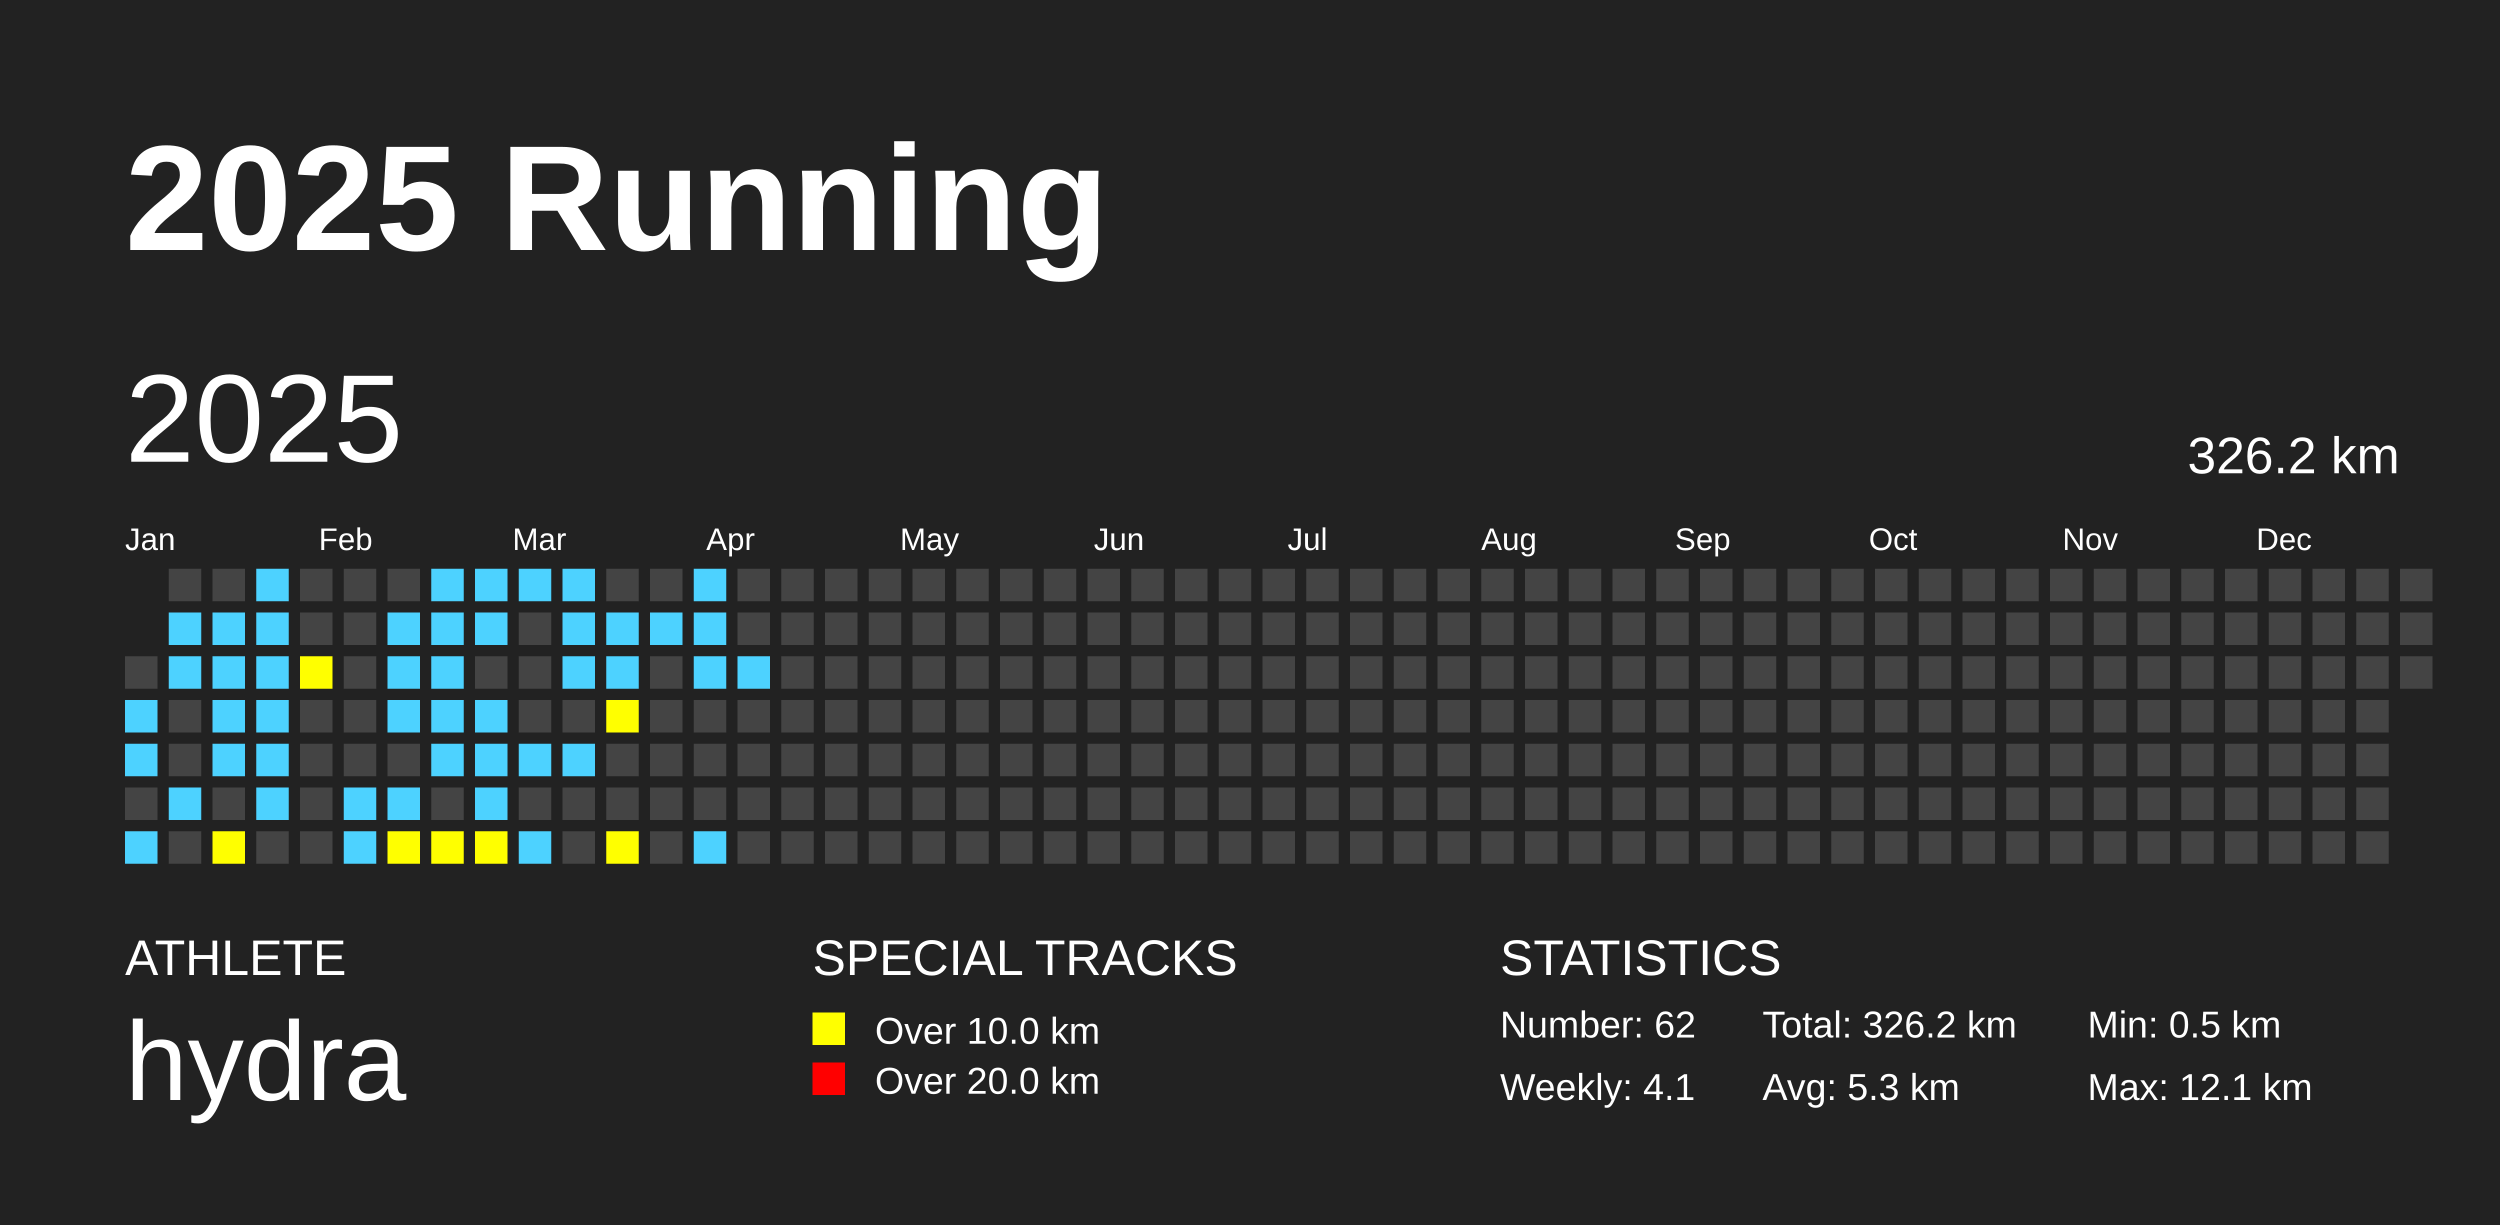
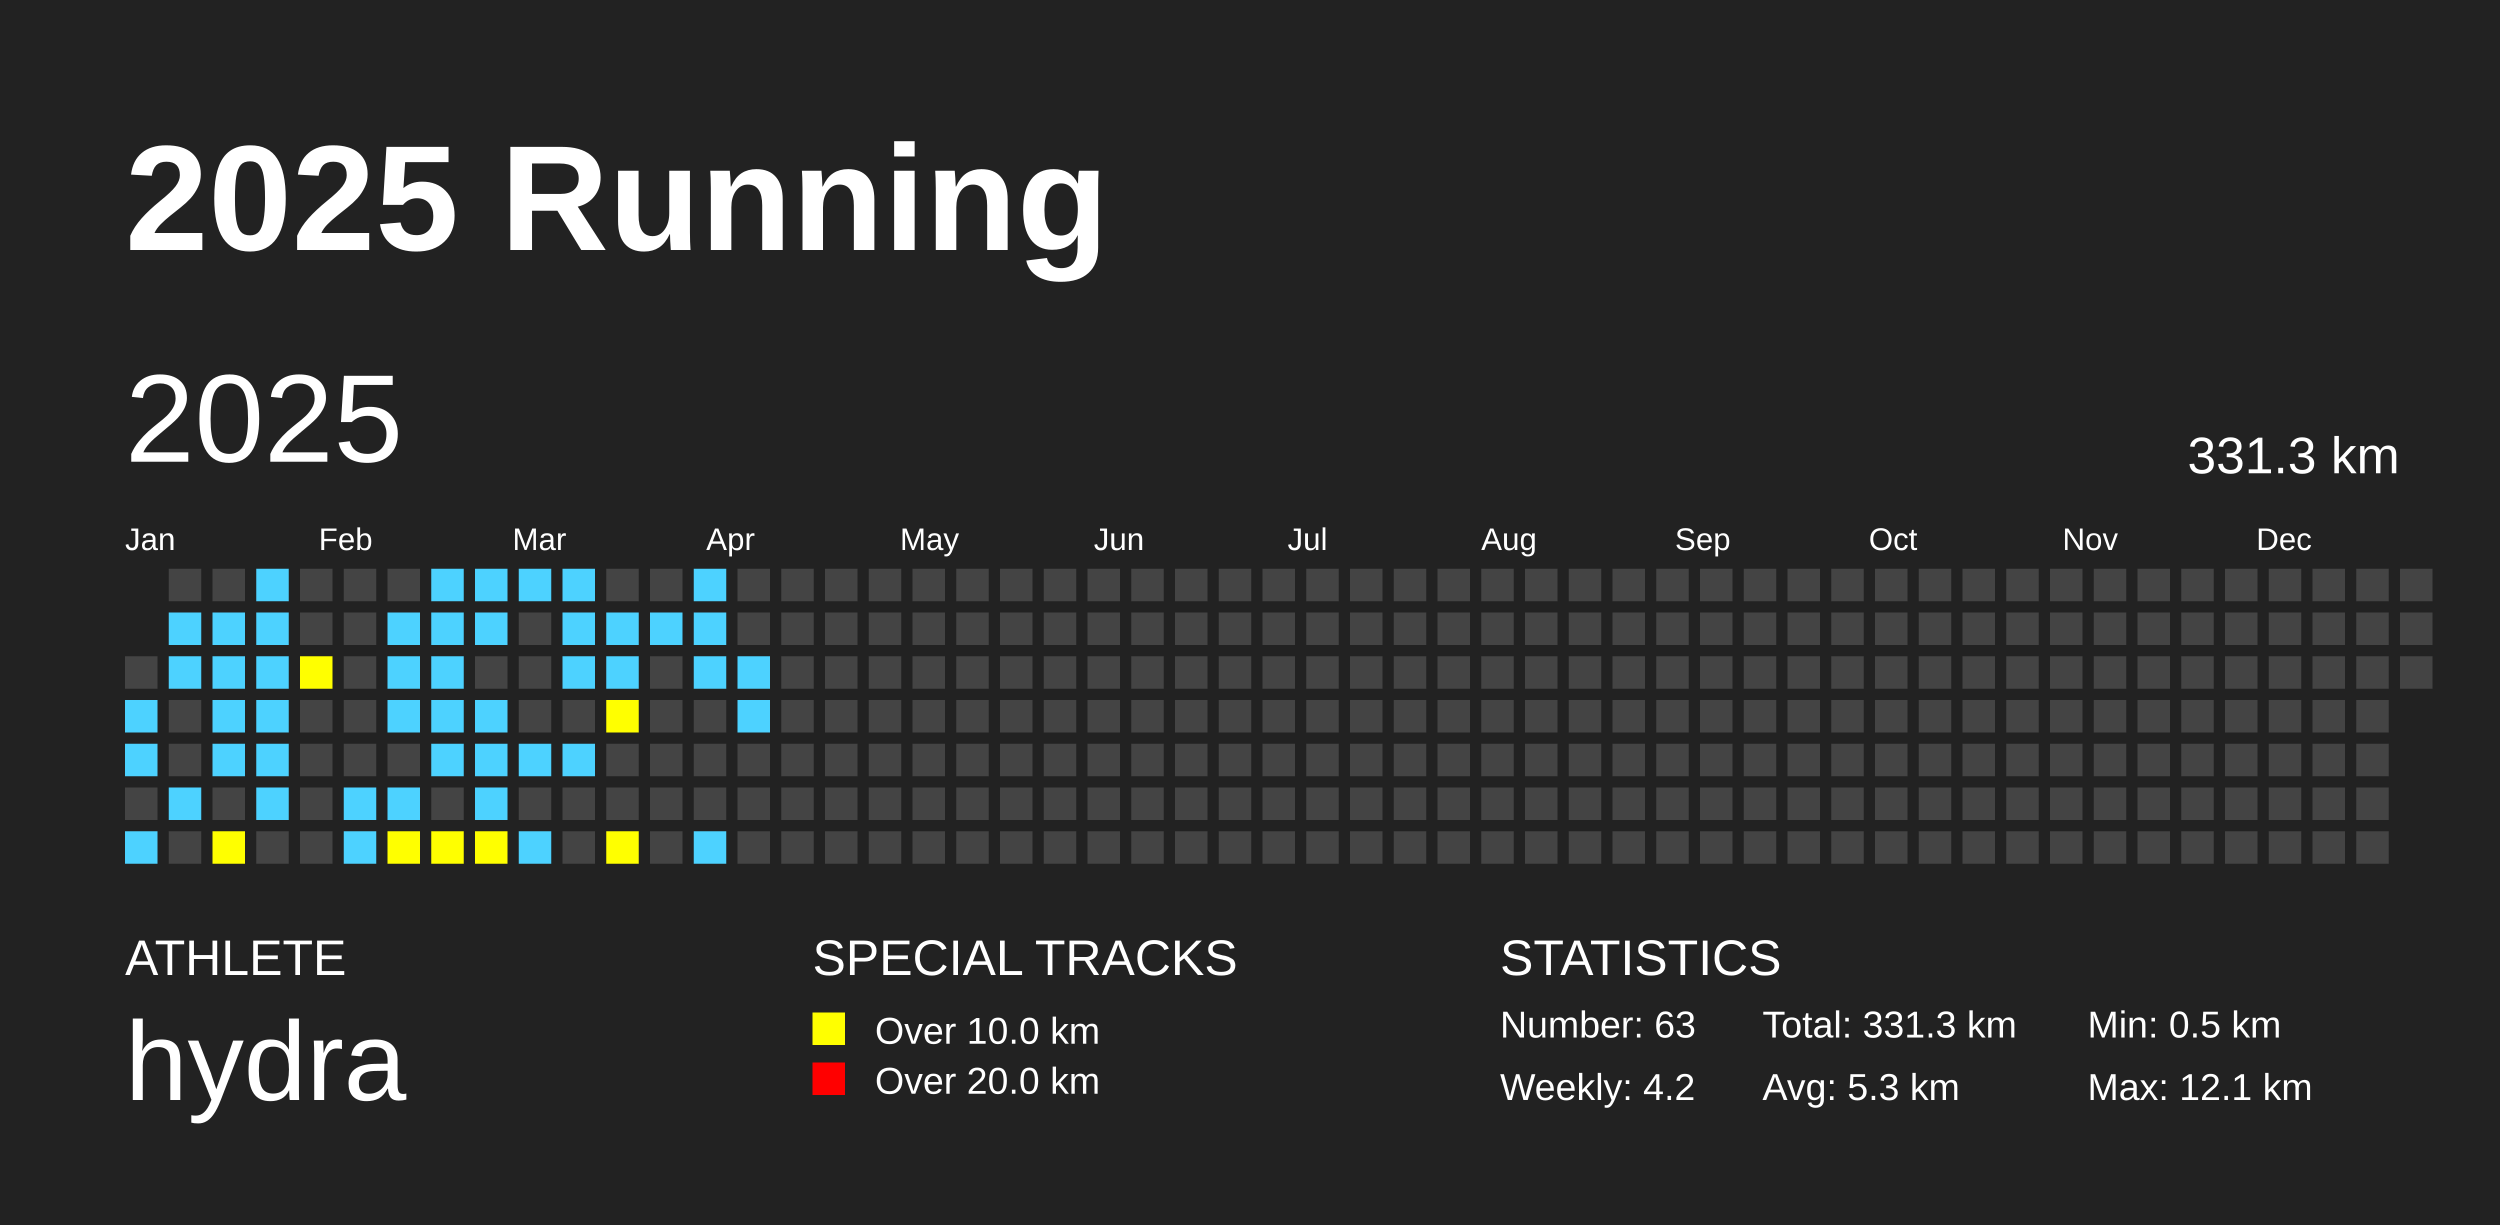
<svg xmlns="http://www.w3.org/2000/svg" baseProfile="full" height="98mm" version="1.1" viewBox="0,0,200,98" width="200mm">
  <defs />
  <rect fill="#222222" height="98" width="200" x="0" y="0" />
  <text fill="#FFFFFF" style="font-size:12px; font-family:Arial; font-weight:bold;" x="10" y="20">2025 Running</text>
  <text fill="#FFFFFF" style="font-size:4px; font-family:Arial" x="10" y="78">ATHLETE</text>
  <text fill="#FFFFFF" style="font-size:9px; font-family:Arial" x="10" y="88">hydra</text>
  <text fill="#FFFFFF" style="font-size:4px; font-family:Arial" x="65" y="78">SPECIAL TRACKS</text>
  <rect fill="yellow" height="2.6" width="2.6" x="65" y="81" />
  <text fill="#FFFFFF" style="font-size:3px; font-family:Arial" x="70" y="83.5">Over 10.0 km</text>
  <rect fill="red" height="2.6" width="2.6" x="65" y="85" />
  <text fill="#FFFFFF" style="font-size:3px; font-family:Arial" x="70" y="87.5">Over 20.0 km</text>
  <text fill="#FFFFFF" style="font-size:4px; font-family:Arial" x="120" y="78">STATISTICS</text>
-   <text fill="#FFFFFF" style="font-size:3px; font-family:Arial" x="120" y="83">Number: 62</text>
-   <text fill="#FFFFFF" style="font-size:3px; font-family:Arial" x="120" y="88">Weekly: 4.1</text>
-   <text fill="#FFFFFF" style="font-size:3px; font-family:Arial" x="141" y="83">Total: 326.2 km</text>
+   <text fill="#FFFFFF" style="font-size:3px; font-family:Arial" x="120" y="83">Number: 63</text>
+   <text fill="#FFFFFF" style="font-size:3px; font-family:Arial" x="120" y="88">Weekly: 4.2</text>
+   <text fill="#FFFFFF" style="font-size:3px; font-family:Arial" x="141" y="83">Total: 331.3 km</text>
  <text fill="#FFFFFF" style="font-size:3px; font-family:Arial" x="141" y="88">Avg: 5.3 km</text>
  <text fill="#FFFFFF" style="font-size:3px; font-family:Arial" x="167" y="83">Min: 0.5 km</text>
  <text fill="#FFFFFF" style="font-size:3px; font-family:Arial" x="167" y="88">Max: 12.1 km</text>
  <text dominant-baseline="hanging" fill="#FFFFFF" style="font-size:10.0px; font-family:Arial;" x="10" y="30">2025</text>
-   <text dominant-baseline="hanging" fill="#FFFFFF" style="font-size:4.125px; font-family:Arial;" x="175" y="35">326.2 km</text>
+   <text dominant-baseline="hanging" fill="#FFFFFF" style="font-size:4.125px; font-family:Arial;" x="175" y="35">331.3 km</text>
  <text fill="#FFFFFF" style="font-size:2.5px; font-family:Arial" x="10.0" y="44">Jan</text>
  <text fill="#FFFFFF" style="font-size:2.5px; font-family:Arial" x="25.5" y="44">Feb</text>
  <text fill="#FFFFFF" style="font-size:2.5px; font-family:Arial" x="41.0" y="44">Mar</text>
  <text fill="#FFFFFF" style="font-size:2.5px; font-family:Arial" x="56.5" y="44">Apr</text>
  <text fill="#FFFFFF" style="font-size:2.5px; font-family:Arial" x="72.0" y="44">May</text>
  <text fill="#FFFFFF" style="font-size:2.5px; font-family:Arial" x="87.5" y="44">Jun</text>
  <text fill="#FFFFFF" style="font-size:2.5px; font-family:Arial" x="103.0" y="44">Jul</text>
  <text fill="#FFFFFF" style="font-size:2.5px; font-family:Arial" x="118.5" y="44">Aug</text>
  <text fill="#FFFFFF" style="font-size:2.5px; font-family:Arial" x="134.0" y="44">Sep</text>
  <text fill="#FFFFFF" style="font-size:2.5px; font-family:Arial" x="149.5" y="44">Oct</text>
  <text fill="#FFFFFF" style="font-size:2.5px; font-family:Arial" x="165.0" y="44">Nov</text>
  <text fill="#FFFFFF" style="font-size:2.5px; font-family:Arial" x="180.5" y="44">Dec</text>
  <rect fill="#444444" height="2.6" width="2.6" x="10.0" y="52.5" />
  <rect fill="#4DD2FF" height="2.6" width="2.6" x="10.0" y="56.0" />
  <rect fill="#4DD2FF" height="2.6" width="2.6" x="10.0" y="59.5" />
  <rect fill="#444444" height="2.6" width="2.6" x="10.0" y="63.0" />
  <rect fill="#4DD2FF" height="2.6" width="2.6" x="10.0" y="66.5" />
  <rect fill="#444444" height="2.6" width="2.6" x="13.5" y="45.5" />
  <rect fill="#4DD2FF" height="2.6" width="2.6" x="13.5" y="49.0" />
  <rect fill="#4DD2FF" height="2.6" width="2.6" x="13.5" y="52.5" />
  <rect fill="#444444" height="2.6" width="2.6" x="13.5" y="56.0" />
  <rect fill="#444444" height="2.6" width="2.6" x="13.5" y="59.5" />
  <rect fill="#4DD2FF" height="2.6" width="2.6" x="13.5" y="63.0" />
  <rect fill="#444444" height="2.6" width="2.6" x="13.5" y="66.5" />
  <rect fill="#444444" height="2.6" width="2.6" x="17.0" y="45.5" />
  <rect fill="#4DD2FF" height="2.6" width="2.6" x="17.0" y="49.0" />
  <rect fill="#4DD2FF" height="2.6" width="2.6" x="17.0" y="52.5" />
  <rect fill="#4DD2FF" height="2.6" width="2.6" x="17.0" y="56.0" />
  <rect fill="#4DD2FF" height="2.6" width="2.6" x="17.0" y="59.5" />
  <rect fill="#444444" height="2.6" width="2.6" x="17.0" y="63.0" />
  <rect fill="yellow" height="2.6" width="2.6" x="17.0" y="66.5" />
  <rect fill="#4DD2FF" height="2.6" width="2.6" x="20.5" y="45.5" />
  <rect fill="#4DD2FF" height="2.6" width="2.6" x="20.5" y="49.0" />
  <rect fill="#4DD2FF" height="2.6" width="2.6" x="20.5" y="52.5" />
  <rect fill="#4DD2FF" height="2.6" width="2.6" x="20.5" y="56.0" />
  <rect fill="#4DD2FF" height="2.6" width="2.6" x="20.5" y="59.5" />
  <rect fill="#4DD2FF" height="2.6" width="2.6" x="20.5" y="63.0" />
  <rect fill="#444444" height="2.6" width="2.6" x="20.5" y="66.5" />
  <rect fill="#444444" height="2.6" width="2.6" x="24.0" y="45.5" />
  <rect fill="#444444" height="2.6" width="2.6" x="24.0" y="49.0" />
  <rect fill="yellow" height="2.6" width="2.6" x="24.0" y="52.5" />
  <rect fill="#444444" height="2.6" width="2.6" x="24.0" y="56.0" />
  <rect fill="#444444" height="2.6" width="2.6" x="24.0" y="59.5" />
  <rect fill="#444444" height="2.6" width="2.6" x="24.0" y="63.0" />
  <rect fill="#444444" height="2.6" width="2.6" x="24.0" y="66.5" />
  <rect fill="#444444" height="2.6" width="2.6" x="27.5" y="45.5" />
  <rect fill="#444444" height="2.6" width="2.6" x="27.5" y="49.0" />
  <rect fill="#444444" height="2.6" width="2.6" x="27.5" y="52.5" />
  <rect fill="#444444" height="2.6" width="2.6" x="27.5" y="56.0" />
  <rect fill="#444444" height="2.6" width="2.6" x="27.5" y="59.5" />
  <rect fill="#4DD2FF" height="2.6" width="2.6" x="27.5" y="63.0" />
  <rect fill="#4DD2FF" height="2.6" width="2.6" x="27.5" y="66.5" />
  <rect fill="#444444" height="2.6" width="2.6" x="31.0" y="45.5" />
  <rect fill="#4DD2FF" height="2.6" width="2.6" x="31.0" y="49.0" />
  <rect fill="#4DD2FF" height="2.6" width="2.6" x="31.0" y="52.5" />
  <rect fill="#4DD2FF" height="2.6" width="2.6" x="31.0" y="56.0" />
  <rect fill="#444444" height="2.6" width="2.6" x="31.0" y="59.5" />
  <rect fill="#4DD2FF" height="2.6" width="2.6" x="31.0" y="63.0" />
  <rect fill="yellow" height="2.6" width="2.6" x="31.0" y="66.5" />
  <rect fill="#4DD2FF" height="2.6" width="2.6" x="34.5" y="45.5" />
  <rect fill="#4DD2FF" height="2.6" width="2.6" x="34.5" y="49.0" />
  <rect fill="#4DD2FF" height="2.6" width="2.6" x="34.5" y="52.5" />
  <rect fill="#4DD2FF" height="2.6" width="2.6" x="34.5" y="56.0" />
  <rect fill="#4DD2FF" height="2.6" width="2.6" x="34.5" y="59.5" />
  <rect fill="#444444" height="2.6" width="2.6" x="34.5" y="63.0" />
  <rect fill="yellow" height="2.6" width="2.6" x="34.5" y="66.5" />
  <rect fill="#4DD2FF" height="2.6" width="2.6" x="38.0" y="45.5" />
  <rect fill="#4DD2FF" height="2.6" width="2.6" x="38.0" y="49.0" />
  <rect fill="#444444" height="2.6" width="2.6" x="38.0" y="52.5" />
  <rect fill="#4DD2FF" height="2.6" width="2.6" x="38.0" y="56.0" />
  <rect fill="#4DD2FF" height="2.6" width="2.6" x="38.0" y="59.5" />
  <rect fill="#4DD2FF" height="2.6" width="2.6" x="38.0" y="63.0" />
  <rect fill="yellow" height="2.6" width="2.6" x="38.0" y="66.5" />
  <rect fill="#4DD2FF" height="2.6" width="2.6" x="41.5" y="45.5" />
  <rect fill="#444444" height="2.6" width="2.6" x="41.5" y="49.0" />
  <rect fill="#444444" height="2.6" width="2.6" x="41.5" y="52.5" />
  <rect fill="#444444" height="2.6" width="2.6" x="41.5" y="56.0" />
  <rect fill="#4DD2FF" height="2.6" width="2.6" x="41.5" y="59.5" />
  <rect fill="#444444" height="2.6" width="2.6" x="41.5" y="63.0" />
  <rect fill="#4DD2FF" height="2.6" width="2.6" x="41.5" y="66.5" />
  <rect fill="#4DD2FF" height="2.6" width="2.6" x="45.0" y="45.5" />
  <rect fill="#4DD2FF" height="2.6" width="2.6" x="45.0" y="49.0" />
  <rect fill="#4DD2FF" height="2.6" width="2.6" x="45.0" y="52.5" />
  <rect fill="#444444" height="2.6" width="2.6" x="45.0" y="56.0" />
  <rect fill="#4DD2FF" height="2.6" width="2.6" x="45.0" y="59.5" />
  <rect fill="#444444" height="2.6" width="2.6" x="45.0" y="63.0" />
  <rect fill="#444444" height="2.6" width="2.6" x="45.0" y="66.5" />
  <rect fill="#444444" height="2.6" width="2.6" x="48.5" y="45.5" />
  <rect fill="#4DD2FF" height="2.6" width="2.6" x="48.5" y="49.0" />
  <rect fill="#4DD2FF" height="2.6" width="2.6" x="48.5" y="52.5" />
  <rect fill="yellow" height="2.6" width="2.6" x="48.5" y="56.0" />
  <rect fill="#444444" height="2.6" width="2.6" x="48.5" y="59.5" />
  <rect fill="#444444" height="2.6" width="2.6" x="48.5" y="63.0" />
  <rect fill="yellow" height="2.6" width="2.6" x="48.5" y="66.5" />
  <rect fill="#444444" height="2.6" width="2.6" x="52.0" y="45.5" />
  <rect fill="#4DD2FF" height="2.6" width="2.6" x="52.0" y="49.0" />
  <rect fill="#444444" height="2.6" width="2.6" x="52.0" y="52.5" />
  <rect fill="#444444" height="2.6" width="2.6" x="52.0" y="56.0" />
  <rect fill="#444444" height="2.6" width="2.6" x="52.0" y="59.5" />
  <rect fill="#444444" height="2.6" width="2.6" x="52.0" y="63.0" />
  <rect fill="#444444" height="2.6" width="2.6" x="52.0" y="66.5" />
  <rect fill="#4DD2FF" height="2.6" width="2.6" x="55.5" y="45.5" />
  <rect fill="#4DD2FF" height="2.6" width="2.6" x="55.5" y="49.0" />
  <rect fill="#4DD2FF" height="2.6" width="2.6" x="55.5" y="52.5" />
  <rect fill="#444444" height="2.6" width="2.6" x="55.5" y="56.0" />
  <rect fill="#444444" height="2.6" width="2.6" x="55.5" y="59.5" />
  <rect fill="#444444" height="2.6" width="2.6" x="55.5" y="63.0" />
  <rect fill="#4DD2FF" height="2.6" width="2.6" x="55.5" y="66.5" />
  <rect fill="#444444" height="2.6" width="2.6" x="59.0" y="45.5" />
  <rect fill="#444444" height="2.6" width="2.6" x="59.0" y="49.0" />
  <rect fill="#4DD2FF" height="2.6" width="2.6" x="59.0" y="52.5" />
-   <rect fill="#444444" height="2.6" width="2.6" x="59.0" y="56.0" />
+   <rect fill="#4DD2FF" height="2.6" width="2.6" x="59.0" y="56.0" />
  <rect fill="#444444" height="2.6" width="2.6" x="59.0" y="59.5" />
  <rect fill="#444444" height="2.6" width="2.6" x="59.0" y="63.0" />
  <rect fill="#444444" height="2.6" width="2.6" x="59.0" y="66.5" />
  <rect fill="#444444" height="2.6" width="2.6" x="62.5" y="45.5" />
  <rect fill="#444444" height="2.6" width="2.6" x="62.5" y="49.0" />
  <rect fill="#444444" height="2.6" width="2.6" x="62.5" y="52.5" />
  <rect fill="#444444" height="2.6" width="2.6" x="62.5" y="56.0" />
  <rect fill="#444444" height="2.6" width="2.6" x="62.5" y="59.5" />
  <rect fill="#444444" height="2.6" width="2.6" x="62.5" y="63.0" />
  <rect fill="#444444" height="2.6" width="2.6" x="62.5" y="66.5" />
  <rect fill="#444444" height="2.6" width="2.6" x="66.0" y="45.5" />
  <rect fill="#444444" height="2.6" width="2.6" x="66.0" y="49.0" />
  <rect fill="#444444" height="2.6" width="2.6" x="66.0" y="52.5" />
  <rect fill="#444444" height="2.6" width="2.6" x="66.0" y="56.0" />
  <rect fill="#444444" height="2.6" width="2.6" x="66.0" y="59.5" />
  <rect fill="#444444" height="2.6" width="2.6" x="66.0" y="63.0" />
  <rect fill="#444444" height="2.6" width="2.6" x="66.0" y="66.5" />
  <rect fill="#444444" height="2.6" width="2.6" x="69.5" y="45.5" />
  <rect fill="#444444" height="2.6" width="2.6" x="69.5" y="49.0" />
  <rect fill="#444444" height="2.6" width="2.6" x="69.5" y="52.5" />
  <rect fill="#444444" height="2.6" width="2.6" x="69.5" y="56.0" />
  <rect fill="#444444" height="2.6" width="2.6" x="69.5" y="59.5" />
  <rect fill="#444444" height="2.6" width="2.6" x="69.5" y="63.0" />
  <rect fill="#444444" height="2.6" width="2.6" x="69.5" y="66.5" />
  <rect fill="#444444" height="2.6" width="2.6" x="73.0" y="45.5" />
  <rect fill="#444444" height="2.6" width="2.6" x="73.0" y="49.0" />
  <rect fill="#444444" height="2.6" width="2.6" x="73.0" y="52.5" />
  <rect fill="#444444" height="2.6" width="2.6" x="73.0" y="56.0" />
  <rect fill="#444444" height="2.6" width="2.6" x="73.0" y="59.5" />
  <rect fill="#444444" height="2.6" width="2.6" x="73.0" y="63.0" />
  <rect fill="#444444" height="2.6" width="2.6" x="73.0" y="66.5" />
  <rect fill="#444444" height="2.6" width="2.6" x="76.5" y="45.5" />
  <rect fill="#444444" height="2.6" width="2.6" x="76.5" y="49.0" />
  <rect fill="#444444" height="2.6" width="2.6" x="76.5" y="52.5" />
  <rect fill="#444444" height="2.6" width="2.6" x="76.5" y="56.0" />
  <rect fill="#444444" height="2.6" width="2.6" x="76.5" y="59.5" />
  <rect fill="#444444" height="2.6" width="2.6" x="76.5" y="63.0" />
  <rect fill="#444444" height="2.6" width="2.6" x="76.5" y="66.5" />
  <rect fill="#444444" height="2.6" width="2.6" x="80.0" y="45.5" />
  <rect fill="#444444" height="2.6" width="2.6" x="80.0" y="49.0" />
  <rect fill="#444444" height="2.6" width="2.6" x="80.0" y="52.5" />
  <rect fill="#444444" height="2.6" width="2.6" x="80.0" y="56.0" />
  <rect fill="#444444" height="2.6" width="2.6" x="80.0" y="59.5" />
  <rect fill="#444444" height="2.6" width="2.6" x="80.0" y="63.0" />
  <rect fill="#444444" height="2.6" width="2.6" x="80.0" y="66.5" />
  <rect fill="#444444" height="2.6" width="2.6" x="83.5" y="45.5" />
  <rect fill="#444444" height="2.6" width="2.6" x="83.5" y="49.0" />
  <rect fill="#444444" height="2.6" width="2.6" x="83.5" y="52.5" />
  <rect fill="#444444" height="2.6" width="2.6" x="83.5" y="56.0" />
  <rect fill="#444444" height="2.6" width="2.6" x="83.5" y="59.5" />
  <rect fill="#444444" height="2.6" width="2.6" x="83.5" y="63.0" />
  <rect fill="#444444" height="2.6" width="2.6" x="83.5" y="66.5" />
  <rect fill="#444444" height="2.6" width="2.6" x="87.0" y="45.5" />
  <rect fill="#444444" height="2.6" width="2.6" x="87.0" y="49.0" />
  <rect fill="#444444" height="2.6" width="2.6" x="87.0" y="52.5" />
  <rect fill="#444444" height="2.6" width="2.6" x="87.0" y="56.0" />
  <rect fill="#444444" height="2.6" width="2.6" x="87.0" y="59.5" />
  <rect fill="#444444" height="2.6" width="2.6" x="87.0" y="63.0" />
  <rect fill="#444444" height="2.6" width="2.6" x="87.0" y="66.5" />
  <rect fill="#444444" height="2.6" width="2.6" x="90.5" y="45.5" />
  <rect fill="#444444" height="2.6" width="2.6" x="90.5" y="49.0" />
  <rect fill="#444444" height="2.6" width="2.6" x="90.5" y="52.5" />
  <rect fill="#444444" height="2.6" width="2.6" x="90.5" y="56.0" />
  <rect fill="#444444" height="2.6" width="2.6" x="90.5" y="59.5" />
  <rect fill="#444444" height="2.6" width="2.6" x="90.5" y="63.0" />
  <rect fill="#444444" height="2.6" width="2.6" x="90.5" y="66.5" />
  <rect fill="#444444" height="2.6" width="2.6" x="94.0" y="45.5" />
  <rect fill="#444444" height="2.6" width="2.6" x="94.0" y="49.0" />
  <rect fill="#444444" height="2.6" width="2.6" x="94.0" y="52.5" />
  <rect fill="#444444" height="2.6" width="2.6" x="94.0" y="56.0" />
  <rect fill="#444444" height="2.6" width="2.6" x="94.0" y="59.5" />
  <rect fill="#444444" height="2.6" width="2.6" x="94.0" y="63.0" />
  <rect fill="#444444" height="2.6" width="2.6" x="94.0" y="66.5" />
  <rect fill="#444444" height="2.6" width="2.6" x="97.5" y="45.5" />
  <rect fill="#444444" height="2.6" width="2.6" x="97.5" y="49.0" />
  <rect fill="#444444" height="2.6" width="2.6" x="97.5" y="52.5" />
  <rect fill="#444444" height="2.6" width="2.6" x="97.5" y="56.0" />
  <rect fill="#444444" height="2.6" width="2.6" x="97.5" y="59.5" />
  <rect fill="#444444" height="2.6" width="2.6" x="97.5" y="63.0" />
  <rect fill="#444444" height="2.6" width="2.6" x="97.5" y="66.5" />
  <rect fill="#444444" height="2.6" width="2.6" x="101.0" y="45.5" />
  <rect fill="#444444" height="2.6" width="2.6" x="101.0" y="49.0" />
  <rect fill="#444444" height="2.6" width="2.6" x="101.0" y="52.5" />
  <rect fill="#444444" height="2.6" width="2.6" x="101.0" y="56.0" />
  <rect fill="#444444" height="2.6" width="2.6" x="101.0" y="59.5" />
  <rect fill="#444444" height="2.6" width="2.6" x="101.0" y="63.0" />
  <rect fill="#444444" height="2.6" width="2.6" x="101.0" y="66.5" />
  <rect fill="#444444" height="2.6" width="2.6" x="104.5" y="45.5" />
  <rect fill="#444444" height="2.6" width="2.6" x="104.5" y="49.0" />
  <rect fill="#444444" height="2.6" width="2.6" x="104.5" y="52.5" />
  <rect fill="#444444" height="2.6" width="2.6" x="104.5" y="56.0" />
  <rect fill="#444444" height="2.6" width="2.6" x="104.5" y="59.5" />
  <rect fill="#444444" height="2.6" width="2.6" x="104.5" y="63.0" />
  <rect fill="#444444" height="2.6" width="2.6" x="104.5" y="66.5" />
  <rect fill="#444444" height="2.6" width="2.6" x="108.0" y="45.5" />
  <rect fill="#444444" height="2.6" width="2.6" x="108.0" y="49.0" />
  <rect fill="#444444" height="2.6" width="2.6" x="108.0" y="52.5" />
  <rect fill="#444444" height="2.6" width="2.6" x="108.0" y="56.0" />
  <rect fill="#444444" height="2.6" width="2.6" x="108.0" y="59.5" />
  <rect fill="#444444" height="2.6" width="2.6" x="108.0" y="63.0" />
  <rect fill="#444444" height="2.6" width="2.6" x="108.0" y="66.5" />
  <rect fill="#444444" height="2.6" width="2.6" x="111.5" y="45.5" />
  <rect fill="#444444" height="2.6" width="2.6" x="111.5" y="49.0" />
  <rect fill="#444444" height="2.6" width="2.6" x="111.5" y="52.5" />
  <rect fill="#444444" height="2.6" width="2.6" x="111.5" y="56.0" />
  <rect fill="#444444" height="2.6" width="2.6" x="111.5" y="59.5" />
  <rect fill="#444444" height="2.6" width="2.6" x="111.5" y="63.0" />
  <rect fill="#444444" height="2.6" width="2.6" x="111.5" y="66.5" />
  <rect fill="#444444" height="2.6" width="2.6" x="115.0" y="45.5" />
  <rect fill="#444444" height="2.6" width="2.6" x="115.0" y="49.0" />
  <rect fill="#444444" height="2.6" width="2.6" x="115.0" y="52.5" />
  <rect fill="#444444" height="2.6" width="2.6" x="115.0" y="56.0" />
  <rect fill="#444444" height="2.6" width="2.6" x="115.0" y="59.5" />
  <rect fill="#444444" height="2.6" width="2.6" x="115.0" y="63.0" />
  <rect fill="#444444" height="2.6" width="2.6" x="115.0" y="66.5" />
  <rect fill="#444444" height="2.6" width="2.6" x="118.5" y="45.5" />
  <rect fill="#444444" height="2.6" width="2.6" x="118.5" y="49.0" />
  <rect fill="#444444" height="2.6" width="2.6" x="118.5" y="52.5" />
  <rect fill="#444444" height="2.6" width="2.6" x="118.5" y="56.0" />
  <rect fill="#444444" height="2.6" width="2.6" x="118.5" y="59.5" />
  <rect fill="#444444" height="2.6" width="2.6" x="118.5" y="63.0" />
  <rect fill="#444444" height="2.6" width="2.6" x="118.5" y="66.5" />
  <rect fill="#444444" height="2.6" width="2.6" x="122.0" y="45.5" />
  <rect fill="#444444" height="2.6" width="2.6" x="122.0" y="49.0" />
  <rect fill="#444444" height="2.6" width="2.6" x="122.0" y="52.5" />
  <rect fill="#444444" height="2.6" width="2.6" x="122.0" y="56.0" />
  <rect fill="#444444" height="2.6" width="2.6" x="122.0" y="59.5" />
  <rect fill="#444444" height="2.6" width="2.6" x="122.0" y="63.0" />
  <rect fill="#444444" height="2.6" width="2.6" x="122.0" y="66.5" />
  <rect fill="#444444" height="2.6" width="2.6" x="125.5" y="45.5" />
  <rect fill="#444444" height="2.6" width="2.6" x="125.5" y="49.0" />
  <rect fill="#444444" height="2.6" width="2.6" x="125.5" y="52.5" />
  <rect fill="#444444" height="2.6" width="2.6" x="125.5" y="56.0" />
  <rect fill="#444444" height="2.6" width="2.6" x="125.5" y="59.5" />
  <rect fill="#444444" height="2.6" width="2.6" x="125.5" y="63.0" />
  <rect fill="#444444" height="2.6" width="2.6" x="125.5" y="66.5" />
  <rect fill="#444444" height="2.6" width="2.6" x="129.0" y="45.5" />
  <rect fill="#444444" height="2.6" width="2.6" x="129.0" y="49.0" />
  <rect fill="#444444" height="2.6" width="2.6" x="129.0" y="52.5" />
  <rect fill="#444444" height="2.6" width="2.6" x="129.0" y="56.0" />
  <rect fill="#444444" height="2.6" width="2.6" x="129.0" y="59.5" />
  <rect fill="#444444" height="2.6" width="2.6" x="129.0" y="63.0" />
  <rect fill="#444444" height="2.6" width="2.6" x="129.0" y="66.5" />
  <rect fill="#444444" height="2.6" width="2.6" x="132.5" y="45.5" />
  <rect fill="#444444" height="2.6" width="2.6" x="132.5" y="49.0" />
  <rect fill="#444444" height="2.6" width="2.6" x="132.5" y="52.5" />
  <rect fill="#444444" height="2.6" width="2.6" x="132.5" y="56.0" />
  <rect fill="#444444" height="2.6" width="2.6" x="132.5" y="59.5" />
  <rect fill="#444444" height="2.6" width="2.6" x="132.5" y="63.0" />
  <rect fill="#444444" height="2.6" width="2.6" x="132.5" y="66.5" />
  <rect fill="#444444" height="2.6" width="2.6" x="136.0" y="45.5" />
  <rect fill="#444444" height="2.6" width="2.6" x="136.0" y="49.0" />
  <rect fill="#444444" height="2.6" width="2.6" x="136.0" y="52.5" />
  <rect fill="#444444" height="2.6" width="2.6" x="136.0" y="56.0" />
  <rect fill="#444444" height="2.6" width="2.6" x="136.0" y="59.5" />
  <rect fill="#444444" height="2.6" width="2.6" x="136.0" y="63.0" />
  <rect fill="#444444" height="2.6" width="2.6" x="136.0" y="66.5" />
  <rect fill="#444444" height="2.6" width="2.6" x="139.5" y="45.5" />
  <rect fill="#444444" height="2.6" width="2.6" x="139.5" y="49.0" />
  <rect fill="#444444" height="2.6" width="2.6" x="139.5" y="52.5" />
  <rect fill="#444444" height="2.6" width="2.6" x="139.5" y="56.0" />
  <rect fill="#444444" height="2.6" width="2.6" x="139.5" y="59.5" />
  <rect fill="#444444" height="2.6" width="2.6" x="139.5" y="63.0" />
  <rect fill="#444444" height="2.6" width="2.6" x="139.5" y="66.5" />
  <rect fill="#444444" height="2.6" width="2.6" x="143.0" y="45.5" />
  <rect fill="#444444" height="2.6" width="2.6" x="143.0" y="49.0" />
  <rect fill="#444444" height="2.6" width="2.6" x="143.0" y="52.5" />
  <rect fill="#444444" height="2.6" width="2.6" x="143.0" y="56.0" />
  <rect fill="#444444" height="2.6" width="2.6" x="143.0" y="59.5" />
  <rect fill="#444444" height="2.6" width="2.6" x="143.0" y="63.0" />
  <rect fill="#444444" height="2.6" width="2.6" x="143.0" y="66.5" />
  <rect fill="#444444" height="2.6" width="2.6" x="146.5" y="45.5" />
  <rect fill="#444444" height="2.6" width="2.6" x="146.5" y="49.0" />
  <rect fill="#444444" height="2.6" width="2.6" x="146.5" y="52.5" />
  <rect fill="#444444" height="2.6" width="2.6" x="146.5" y="56.0" />
  <rect fill="#444444" height="2.6" width="2.6" x="146.5" y="59.5" />
  <rect fill="#444444" height="2.6" width="2.6" x="146.5" y="63.0" />
  <rect fill="#444444" height="2.6" width="2.6" x="146.5" y="66.5" />
  <rect fill="#444444" height="2.6" width="2.6" x="150.0" y="45.5" />
  <rect fill="#444444" height="2.6" width="2.6" x="150.0" y="49.0" />
  <rect fill="#444444" height="2.6" width="2.6" x="150.0" y="52.5" />
  <rect fill="#444444" height="2.6" width="2.6" x="150.0" y="56.0" />
  <rect fill="#444444" height="2.6" width="2.6" x="150.0" y="59.5" />
  <rect fill="#444444" height="2.6" width="2.6" x="150.0" y="63.0" />
  <rect fill="#444444" height="2.6" width="2.6" x="150.0" y="66.5" />
  <rect fill="#444444" height="2.6" width="2.6" x="153.5" y="45.5" />
  <rect fill="#444444" height="2.6" width="2.6" x="153.5" y="49.0" />
  <rect fill="#444444" height="2.6" width="2.6" x="153.5" y="52.5" />
  <rect fill="#444444" height="2.6" width="2.6" x="153.5" y="56.0" />
  <rect fill="#444444" height="2.6" width="2.6" x="153.5" y="59.5" />
  <rect fill="#444444" height="2.6" width="2.6" x="153.5" y="63.0" />
  <rect fill="#444444" height="2.6" width="2.6" x="153.5" y="66.5" />
  <rect fill="#444444" height="2.6" width="2.6" x="157.0" y="45.5" />
  <rect fill="#444444" height="2.6" width="2.6" x="157.0" y="49.0" />
  <rect fill="#444444" height="2.6" width="2.6" x="157.0" y="52.5" />
  <rect fill="#444444" height="2.6" width="2.6" x="157.0" y="56.0" />
  <rect fill="#444444" height="2.6" width="2.6" x="157.0" y="59.5" />
  <rect fill="#444444" height="2.6" width="2.6" x="157.0" y="63.0" />
  <rect fill="#444444" height="2.6" width="2.6" x="157.0" y="66.5" />
  <rect fill="#444444" height="2.6" width="2.6" x="160.5" y="45.5" />
  <rect fill="#444444" height="2.6" width="2.6" x="160.5" y="49.0" />
  <rect fill="#444444" height="2.6" width="2.6" x="160.5" y="52.5" />
  <rect fill="#444444" height="2.6" width="2.6" x="160.5" y="56.0" />
  <rect fill="#444444" height="2.6" width="2.6" x="160.5" y="59.5" />
  <rect fill="#444444" height="2.6" width="2.6" x="160.5" y="63.0" />
  <rect fill="#444444" height="2.6" width="2.6" x="160.5" y="66.5" />
  <rect fill="#444444" height="2.6" width="2.6" x="164.0" y="45.5" />
  <rect fill="#444444" height="2.6" width="2.6" x="164.0" y="49.0" />
  <rect fill="#444444" height="2.6" width="2.6" x="164.0" y="52.5" />
  <rect fill="#444444" height="2.6" width="2.6" x="164.0" y="56.0" />
  <rect fill="#444444" height="2.6" width="2.6" x="164.0" y="59.5" />
  <rect fill="#444444" height="2.6" width="2.6" x="164.0" y="63.0" />
  <rect fill="#444444" height="2.6" width="2.6" x="164.0" y="66.5" />
  <rect fill="#444444" height="2.6" width="2.6" x="167.5" y="45.5" />
  <rect fill="#444444" height="2.6" width="2.6" x="167.5" y="49.0" />
  <rect fill="#444444" height="2.6" width="2.6" x="167.5" y="52.5" />
  <rect fill="#444444" height="2.6" width="2.6" x="167.5" y="56.0" />
  <rect fill="#444444" height="2.6" width="2.6" x="167.5" y="59.5" />
  <rect fill="#444444" height="2.6" width="2.6" x="167.5" y="63.0" />
  <rect fill="#444444" height="2.6" width="2.6" x="167.5" y="66.5" />
  <rect fill="#444444" height="2.6" width="2.6" x="171.0" y="45.5" />
  <rect fill="#444444" height="2.6" width="2.6" x="171.0" y="49.0" />
  <rect fill="#444444" height="2.6" width="2.6" x="171.0" y="52.5" />
  <rect fill="#444444" height="2.6" width="2.6" x="171.0" y="56.0" />
  <rect fill="#444444" height="2.6" width="2.6" x="171.0" y="59.5" />
  <rect fill="#444444" height="2.6" width="2.6" x="171.0" y="63.0" />
  <rect fill="#444444" height="2.6" width="2.6" x="171.0" y="66.5" />
  <rect fill="#444444" height="2.6" width="2.6" x="174.5" y="45.5" />
  <rect fill="#444444" height="2.6" width="2.6" x="174.5" y="49.0" />
  <rect fill="#444444" height="2.6" width="2.6" x="174.5" y="52.5" />
  <rect fill="#444444" height="2.6" width="2.6" x="174.5" y="56.0" />
  <rect fill="#444444" height="2.6" width="2.6" x="174.5" y="59.5" />
  <rect fill="#444444" height="2.6" width="2.6" x="174.5" y="63.0" />
  <rect fill="#444444" height="2.6" width="2.6" x="174.5" y="66.5" />
  <rect fill="#444444" height="2.6" width="2.6" x="178.0" y="45.5" />
  <rect fill="#444444" height="2.6" width="2.6" x="178.0" y="49.0" />
  <rect fill="#444444" height="2.6" width="2.6" x="178.0" y="52.5" />
  <rect fill="#444444" height="2.6" width="2.6" x="178.0" y="56.0" />
  <rect fill="#444444" height="2.6" width="2.6" x="178.0" y="59.5" />
  <rect fill="#444444" height="2.6" width="2.6" x="178.0" y="63.0" />
  <rect fill="#444444" height="2.6" width="2.6" x="178.0" y="66.5" />
  <rect fill="#444444" height="2.6" width="2.6" x="181.5" y="45.5" />
  <rect fill="#444444" height="2.6" width="2.6" x="181.5" y="49.0" />
  <rect fill="#444444" height="2.6" width="2.6" x="181.5" y="52.5" />
  <rect fill="#444444" height="2.6" width="2.6" x="181.5" y="56.0" />
  <rect fill="#444444" height="2.6" width="2.6" x="181.5" y="59.5" />
  <rect fill="#444444" height="2.6" width="2.6" x="181.5" y="63.0" />
  <rect fill="#444444" height="2.6" width="2.6" x="181.5" y="66.5" />
  <rect fill="#444444" height="2.6" width="2.6" x="185.0" y="45.5" />
  <rect fill="#444444" height="2.6" width="2.6" x="185.0" y="49.0" />
  <rect fill="#444444" height="2.6" width="2.6" x="185.0" y="52.5" />
  <rect fill="#444444" height="2.6" width="2.6" x="185.0" y="56.0" />
  <rect fill="#444444" height="2.6" width="2.6" x="185.0" y="59.5" />
  <rect fill="#444444" height="2.6" width="2.6" x="185.0" y="63.0" />
  <rect fill="#444444" height="2.6" width="2.6" x="185.0" y="66.5" />
  <rect fill="#444444" height="2.6" width="2.6" x="188.5" y="45.5" />
  <rect fill="#444444" height="2.6" width="2.6" x="188.5" y="49.0" />
  <rect fill="#444444" height="2.6" width="2.6" x="188.5" y="52.5" />
  <rect fill="#444444" height="2.6" width="2.6" x="188.5" y="56.0" />
  <rect fill="#444444" height="2.6" width="2.6" x="188.5" y="59.5" />
  <rect fill="#444444" height="2.6" width="2.6" x="188.5" y="63.0" />
  <rect fill="#444444" height="2.6" width="2.6" x="188.5" y="66.5" />
  <rect fill="#444444" height="2.6" width="2.6" x="192.0" y="45.5" />
  <rect fill="#444444" height="2.6" width="2.6" x="192.0" y="49.0" />
  <rect fill="#444444" height="2.6" width="2.6" x="192.0" y="52.5" />
</svg>
